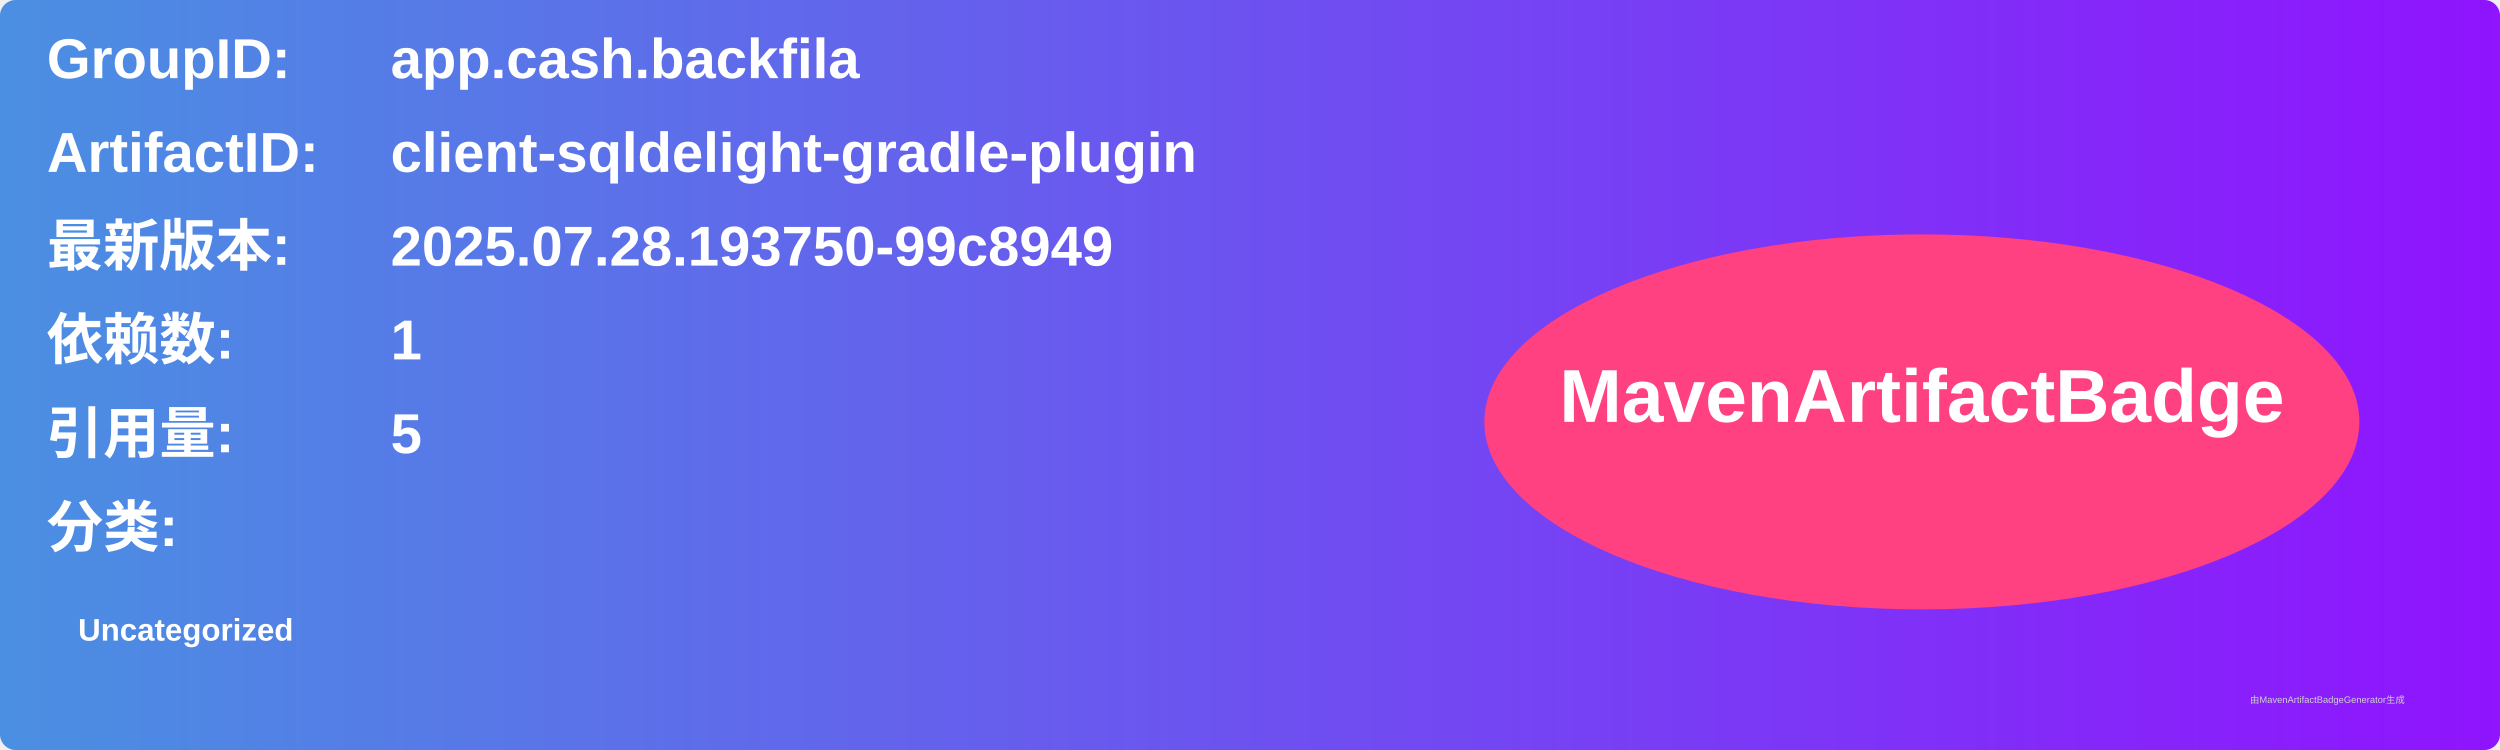
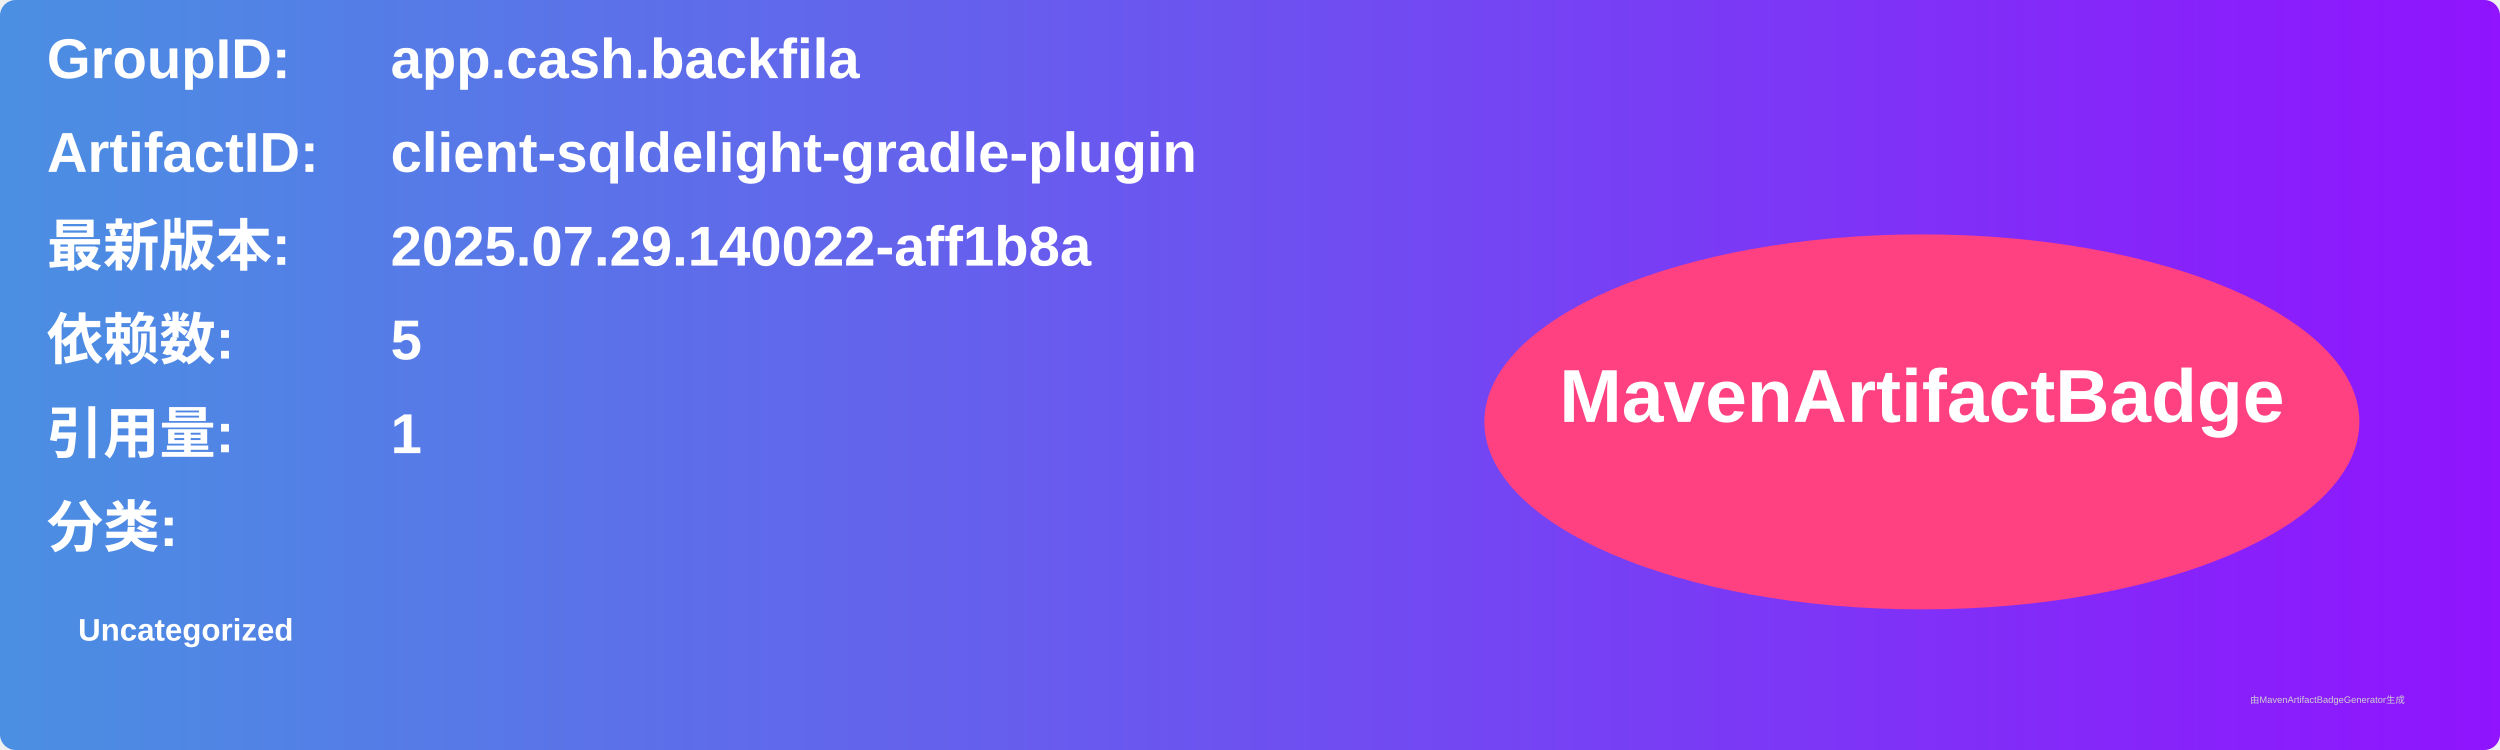
<svg xmlns="http://www.w3.org/2000/svg" width="800" height="240" viewBox="0 0 800 240">
  <linearGradient id="grad" x1="0%" y1="0%" x2="100%" y2="0%">
    <stop offset="0%" stop-color="#4a90e2" />
    <stop offset="100%" stop-color="#9013fe" />
  </linearGradient>
  <rect width="100%" height="100%" rx="5" ry="5" fill="url(#grad)" />
  <g transform="translate(15, 15)">
    <text x="0" y="10" font-family="Arial" font-size="18" fill="white" font-weight="bold" width="260">GroupID:</text>
    <text x="110" y="10" font-family="Arial" font-size="18" fill="white" font-weight="bold" width="460">app.cash.backfila</text>
    <text x="0" y="40" font-family="Arial" font-size="18" fill="white" font-weight="bold" width="260">ArtifactID:</text>
    <text x="110" y="40" font-family="Arial" font-size="18" fill="white" font-weight="bold" width="460">client-sqldelight-gradle-plugin</text>
    <text x="0" y="70" font-family="Arial" font-size="18" fill="white" font-weight="bold">最新版本:</text>
    <text x="110" y="70" font-family="Arial" font-size="18" fill="white" font-weight="bold">
-       <tspan font-weight="bold">2025.07.28.193750-99c8949</tspan>
+       <tspan font-weight="bold">2025.07.29.140022-aff1b8a</tspan>
    </text>
    <text x="0" y="100" font-family="Arial" font-size="18" fill="white" font-weight="bold">依赖数: </text>
    <text x="110" y="100" font-family="Arial" font-size="18" fill="white">
-       <tspan font-weight="bold">1</tspan>
+       <tspan font-weight="bold">5</tspan>
    </text>
    <text x="0" y="130" font-family="Arial" font-size="18" fill="white" font-weight="bold">引用量: </text>
    <text x="110" y="130" font-family="Arial" font-size="18" fill="white">
-       <tspan font-weight="bold">5</tspan>
+       <tspan font-weight="bold">1</tspan>
    </text>
    <text x="0" y="160" font-family="Arial" font-size="18" fill="white" font-weight="bold">分类:</text>
    <text x="10" y="190" font-family="Arial" font-size="10" fill="white">
      <tspan font-weight="bold">Uncategorized</tspan>
    </text>
    <ellipse cx="600" cy="120" rx="140" ry="60" fill="#ff4081" />
    <text x="600" y="120" text-anchor="middle" font-family="Arial" font-size="24" fill="white" font-weight="bold">MavenArtifactBadge</text>
  </g>
  <text x="720" y="225" font-family="Arial" font-size="3" fill="#d0d0d0">由MavenArtifactBadgeGenerator生成</text>
</svg>
